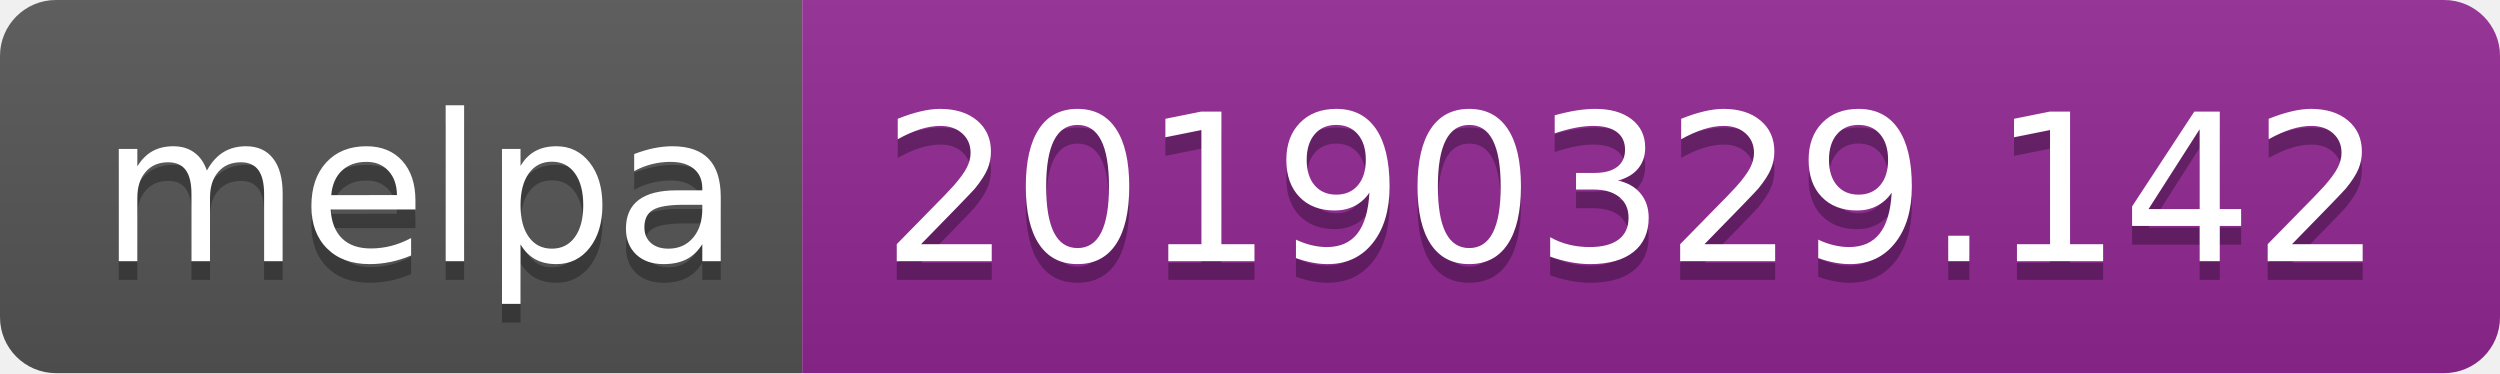
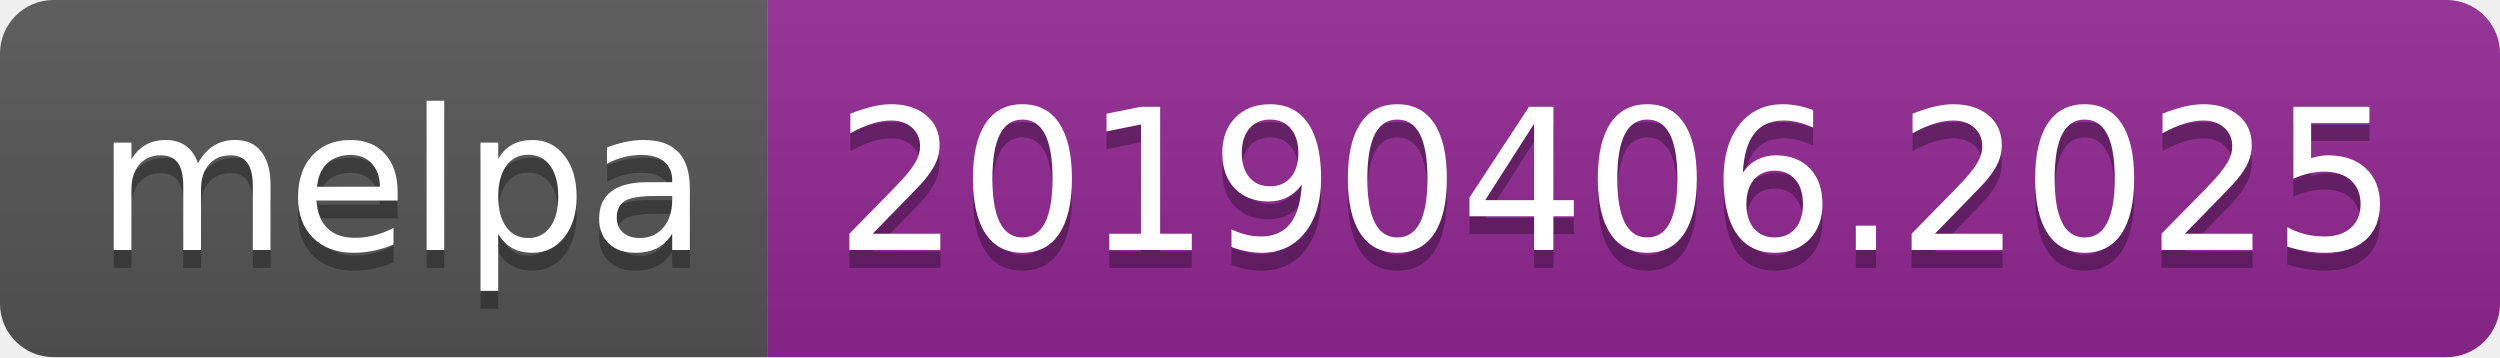
- <svg xmlns="http://www.w3.org/2000/svg" width="134" height="20">
+ <svg xmlns="http://www.w3.org/2000/svg" width="140" height="20">
  <linearGradient id="b" x2="0" y2="100%">
    <stop offset="0" stop-color="#bbb" stop-opacity=".1" />
    <stop offset="1" stop-opacity=".1" />
  </linearGradient>
  <clipPath id="a">
-     <rect width="134" height="20" rx="3" fill="#fff" />
+     <rect width="140" height="20" rx="3" fill="#fff" />
  </clipPath>
  <g clip-path="url(#a)">
    <path fill="#555" d="M0 0h43v20H0z" />
-     <path fill="#922793" d="M43 0h91v20H43z" />
-     <path fill="url(#b)" d="M0 0h134v20H0z" />
+     <path fill="#922793" d="M43 0h97v20H43z" />
+     <path fill="url(#b)" d="M0 0h140v20H0z" />
  </g>
  <g fill="#fff" text-anchor="middle" font-family="DejaVu Sans,Verdana,Geneva,sans-serif" font-size="110">
    <text x="225" y="150" fill="#010101" fill-opacity=".3" transform="scale(.1)" textLength="330">melpa</text>
    <text x="225" y="140" transform="scale(.1)" textLength="330">melpa</text>
-     <text x="875" y="150" fill="#010101" fill-opacity=".3" transform="scale(.1)" textLength="810">20190329.142</text>
-     <text x="875" y="140" transform="scale(.1)" textLength="810">20190329.142</text>
+     <text x="905" y="150" fill="#010101" fill-opacity=".3" transform="scale(.1)" textLength="870">20190406.2025</text>
+     <text x="905" y="140" transform="scale(.1)" textLength="870">20190406.2025</text>
  </g>
</svg>
